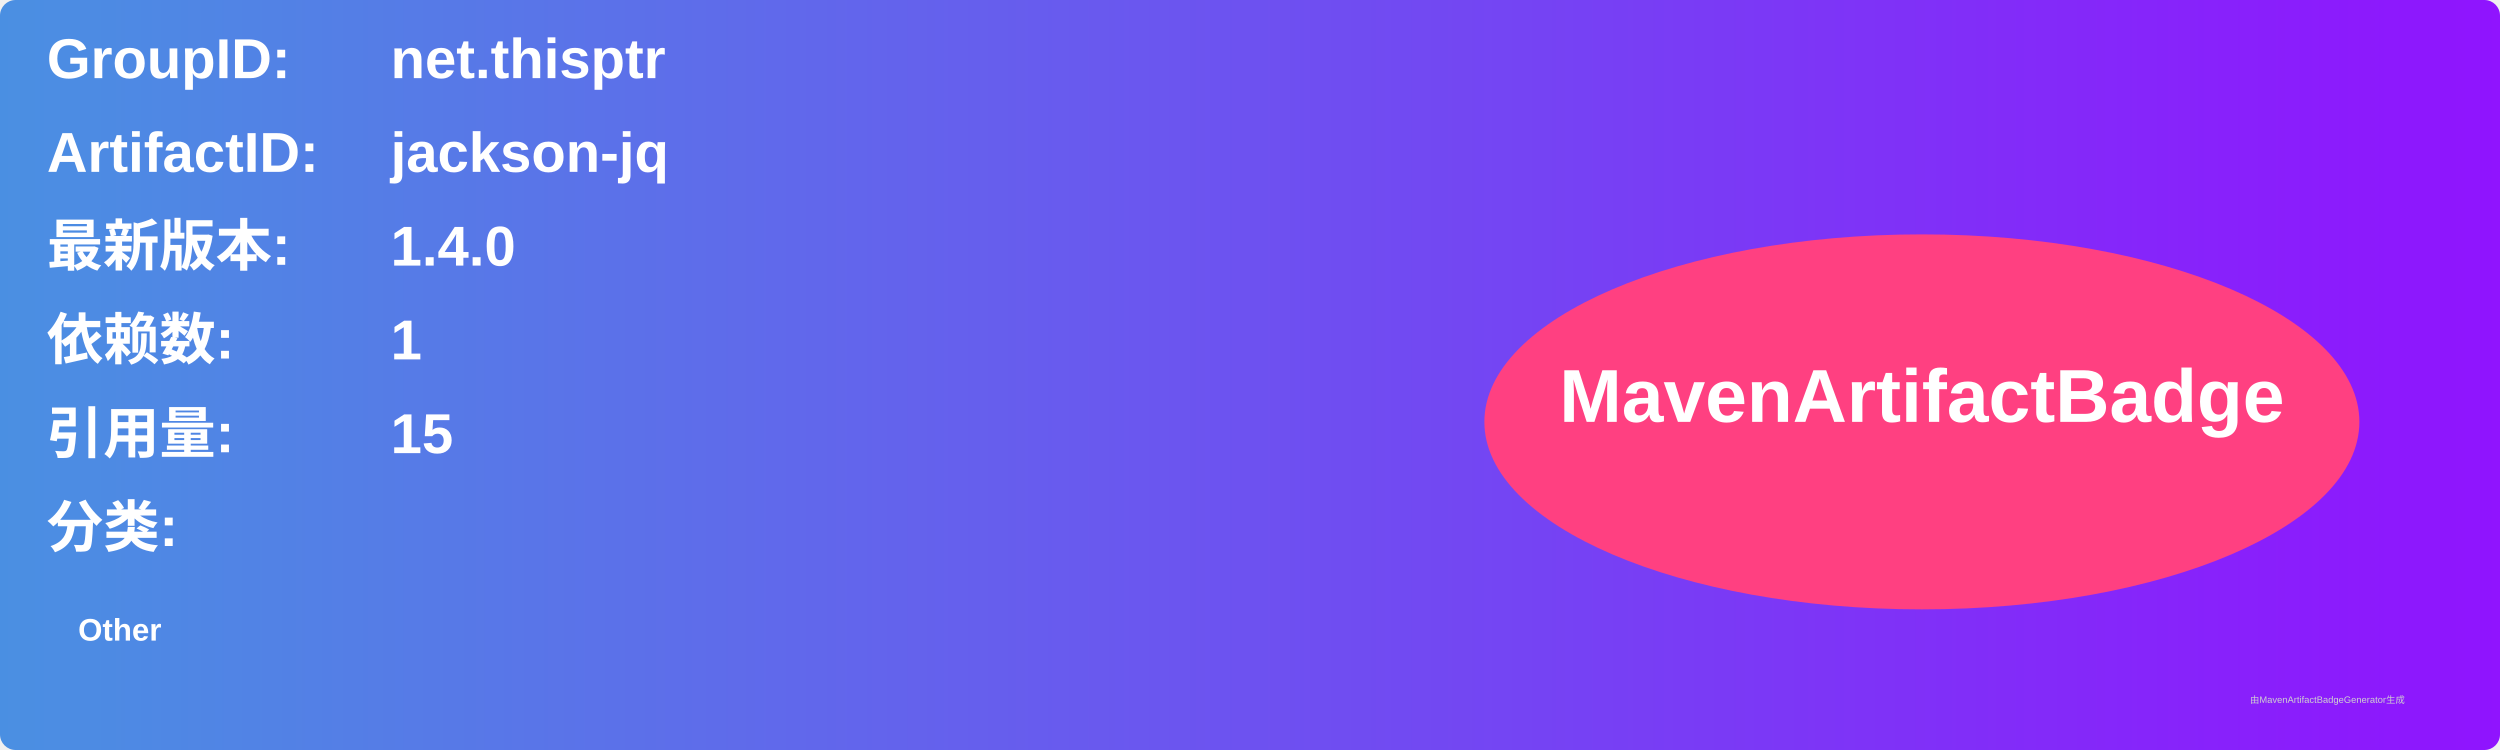
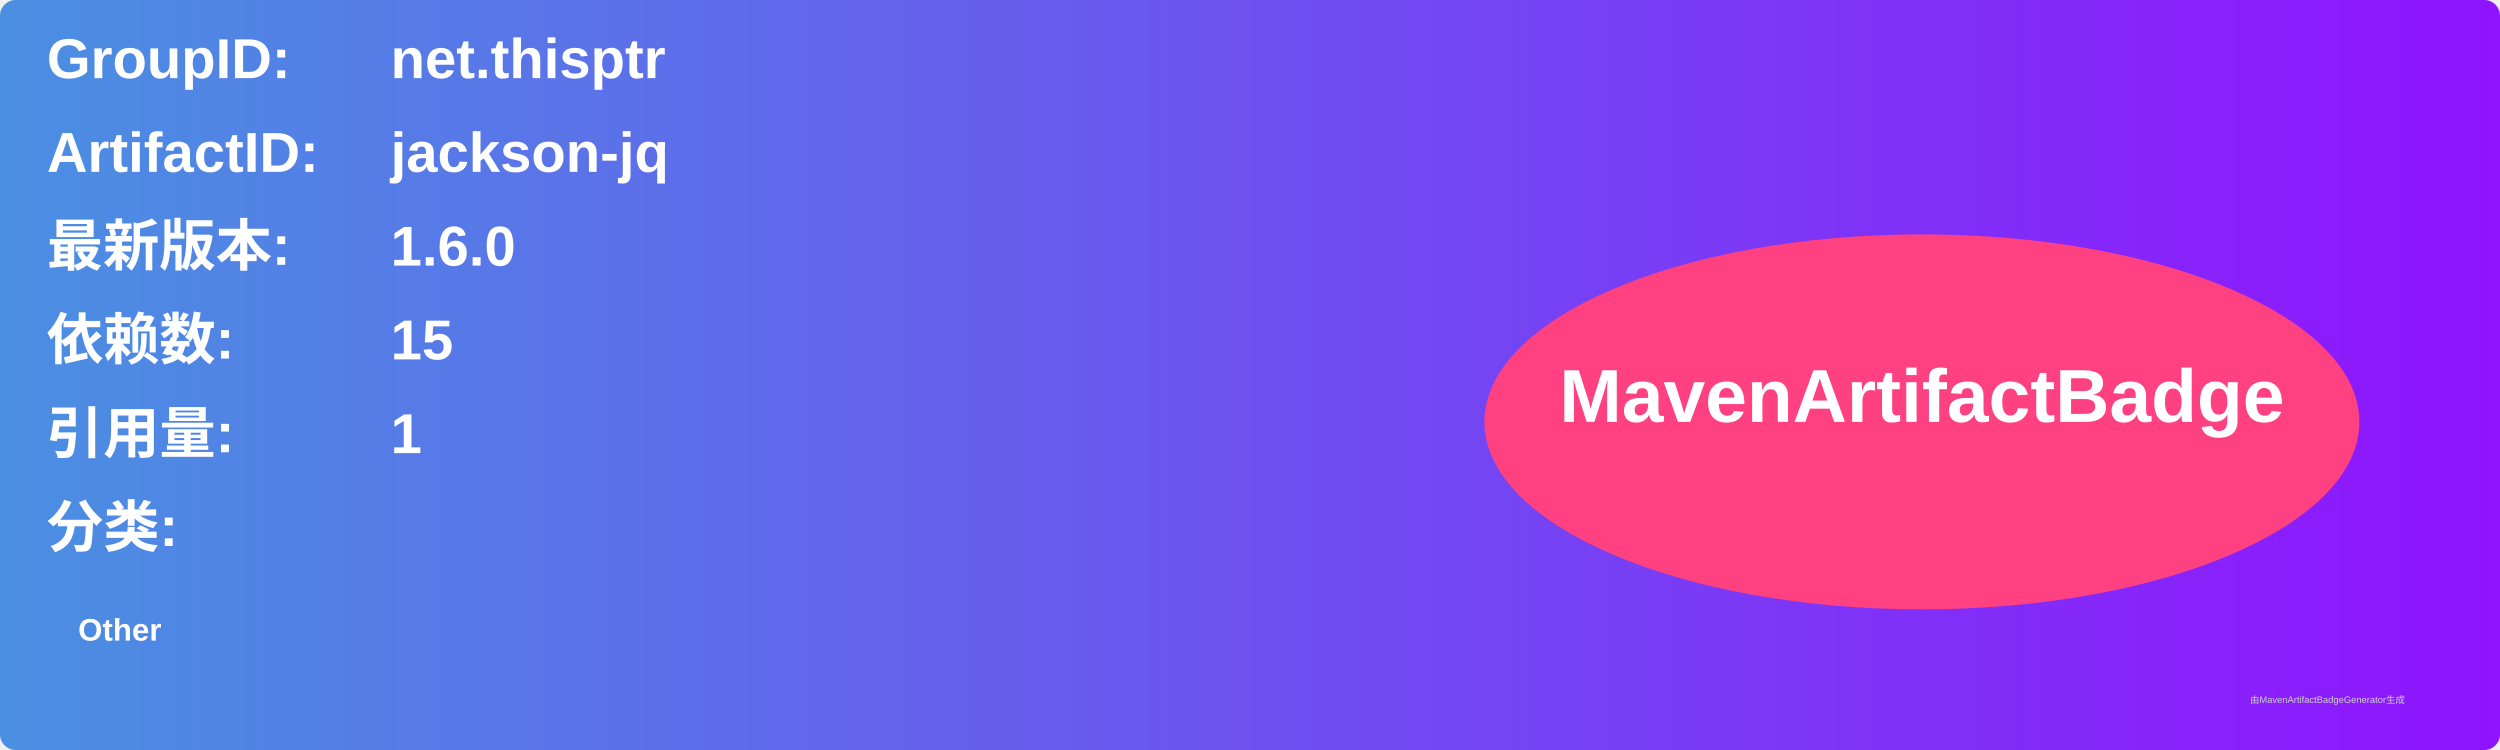
<svg xmlns="http://www.w3.org/2000/svg" width="800" height="240" viewBox="0 0 800 240">
  <linearGradient id="grad" x1="0%" y1="0%" x2="100%" y2="0%">
    <stop offset="0%" stop-color="#4a90e2" />
    <stop offset="100%" stop-color="#9013fe" />
  </linearGradient>
  <rect width="100%" height="100%" rx="5" ry="5" fill="url(#grad)" />
  <g transform="translate(15, 15)">
    <text x="0" y="10" font-family="Arial" font-size="18" fill="white" font-weight="bold" width="260">GroupID:</text>
    <text x="110" y="10" font-family="Arial" font-size="18" fill="white" font-weight="bold" width="460">net.thisptr</text>
    <text x="0" y="40" font-family="Arial" font-size="18" fill="white" font-weight="bold" width="260">ArtifactID:</text>
    <text x="110" y="40" font-family="Arial" font-size="18" fill="white" font-weight="bold" width="460">jackson-jq</text>
    <text x="0" y="70" font-family="Arial" font-size="18" fill="white" font-weight="bold">最新版本:</text>
    <text x="110" y="70" font-family="Arial" font-size="18" fill="white" font-weight="bold">
-       <tspan font-weight="bold">1.4.0</tspan>
+       <tspan font-weight="bold">1.6.0</tspan>
    </text>
    <text x="0" y="100" font-family="Arial" font-size="18" fill="white" font-weight="bold">依赖数: </text>
    <text x="110" y="100" font-family="Arial" font-size="18" fill="white">
-       <tspan font-weight="bold">1</tspan>
+       <tspan font-weight="bold">15</tspan>
    </text>
    <text x="0" y="130" font-family="Arial" font-size="18" fill="white" font-weight="bold">引用量: </text>
    <text x="110" y="130" font-family="Arial" font-size="18" fill="white">
-       <tspan font-weight="bold">15</tspan>
+       <tspan font-weight="bold">1</tspan>
    </text>
    <text x="0" y="160" font-family="Arial" font-size="18" fill="white" font-weight="bold">分类:</text>
    <text x="10" y="190" font-family="Arial" font-size="10" fill="white">
      <tspan font-weight="bold">Other</tspan>
    </text>
    <ellipse cx="600" cy="120" rx="140" ry="60" fill="#ff4081" />
    <text x="600" y="120" text-anchor="middle" font-family="Arial" font-size="24" fill="white" font-weight="bold">MavenArtifactBadge</text>
  </g>
  <text x="720" y="225" font-family="Arial" font-size="3" fill="#d0d0d0">由MavenArtifactBadgeGenerator生成</text>
</svg>
